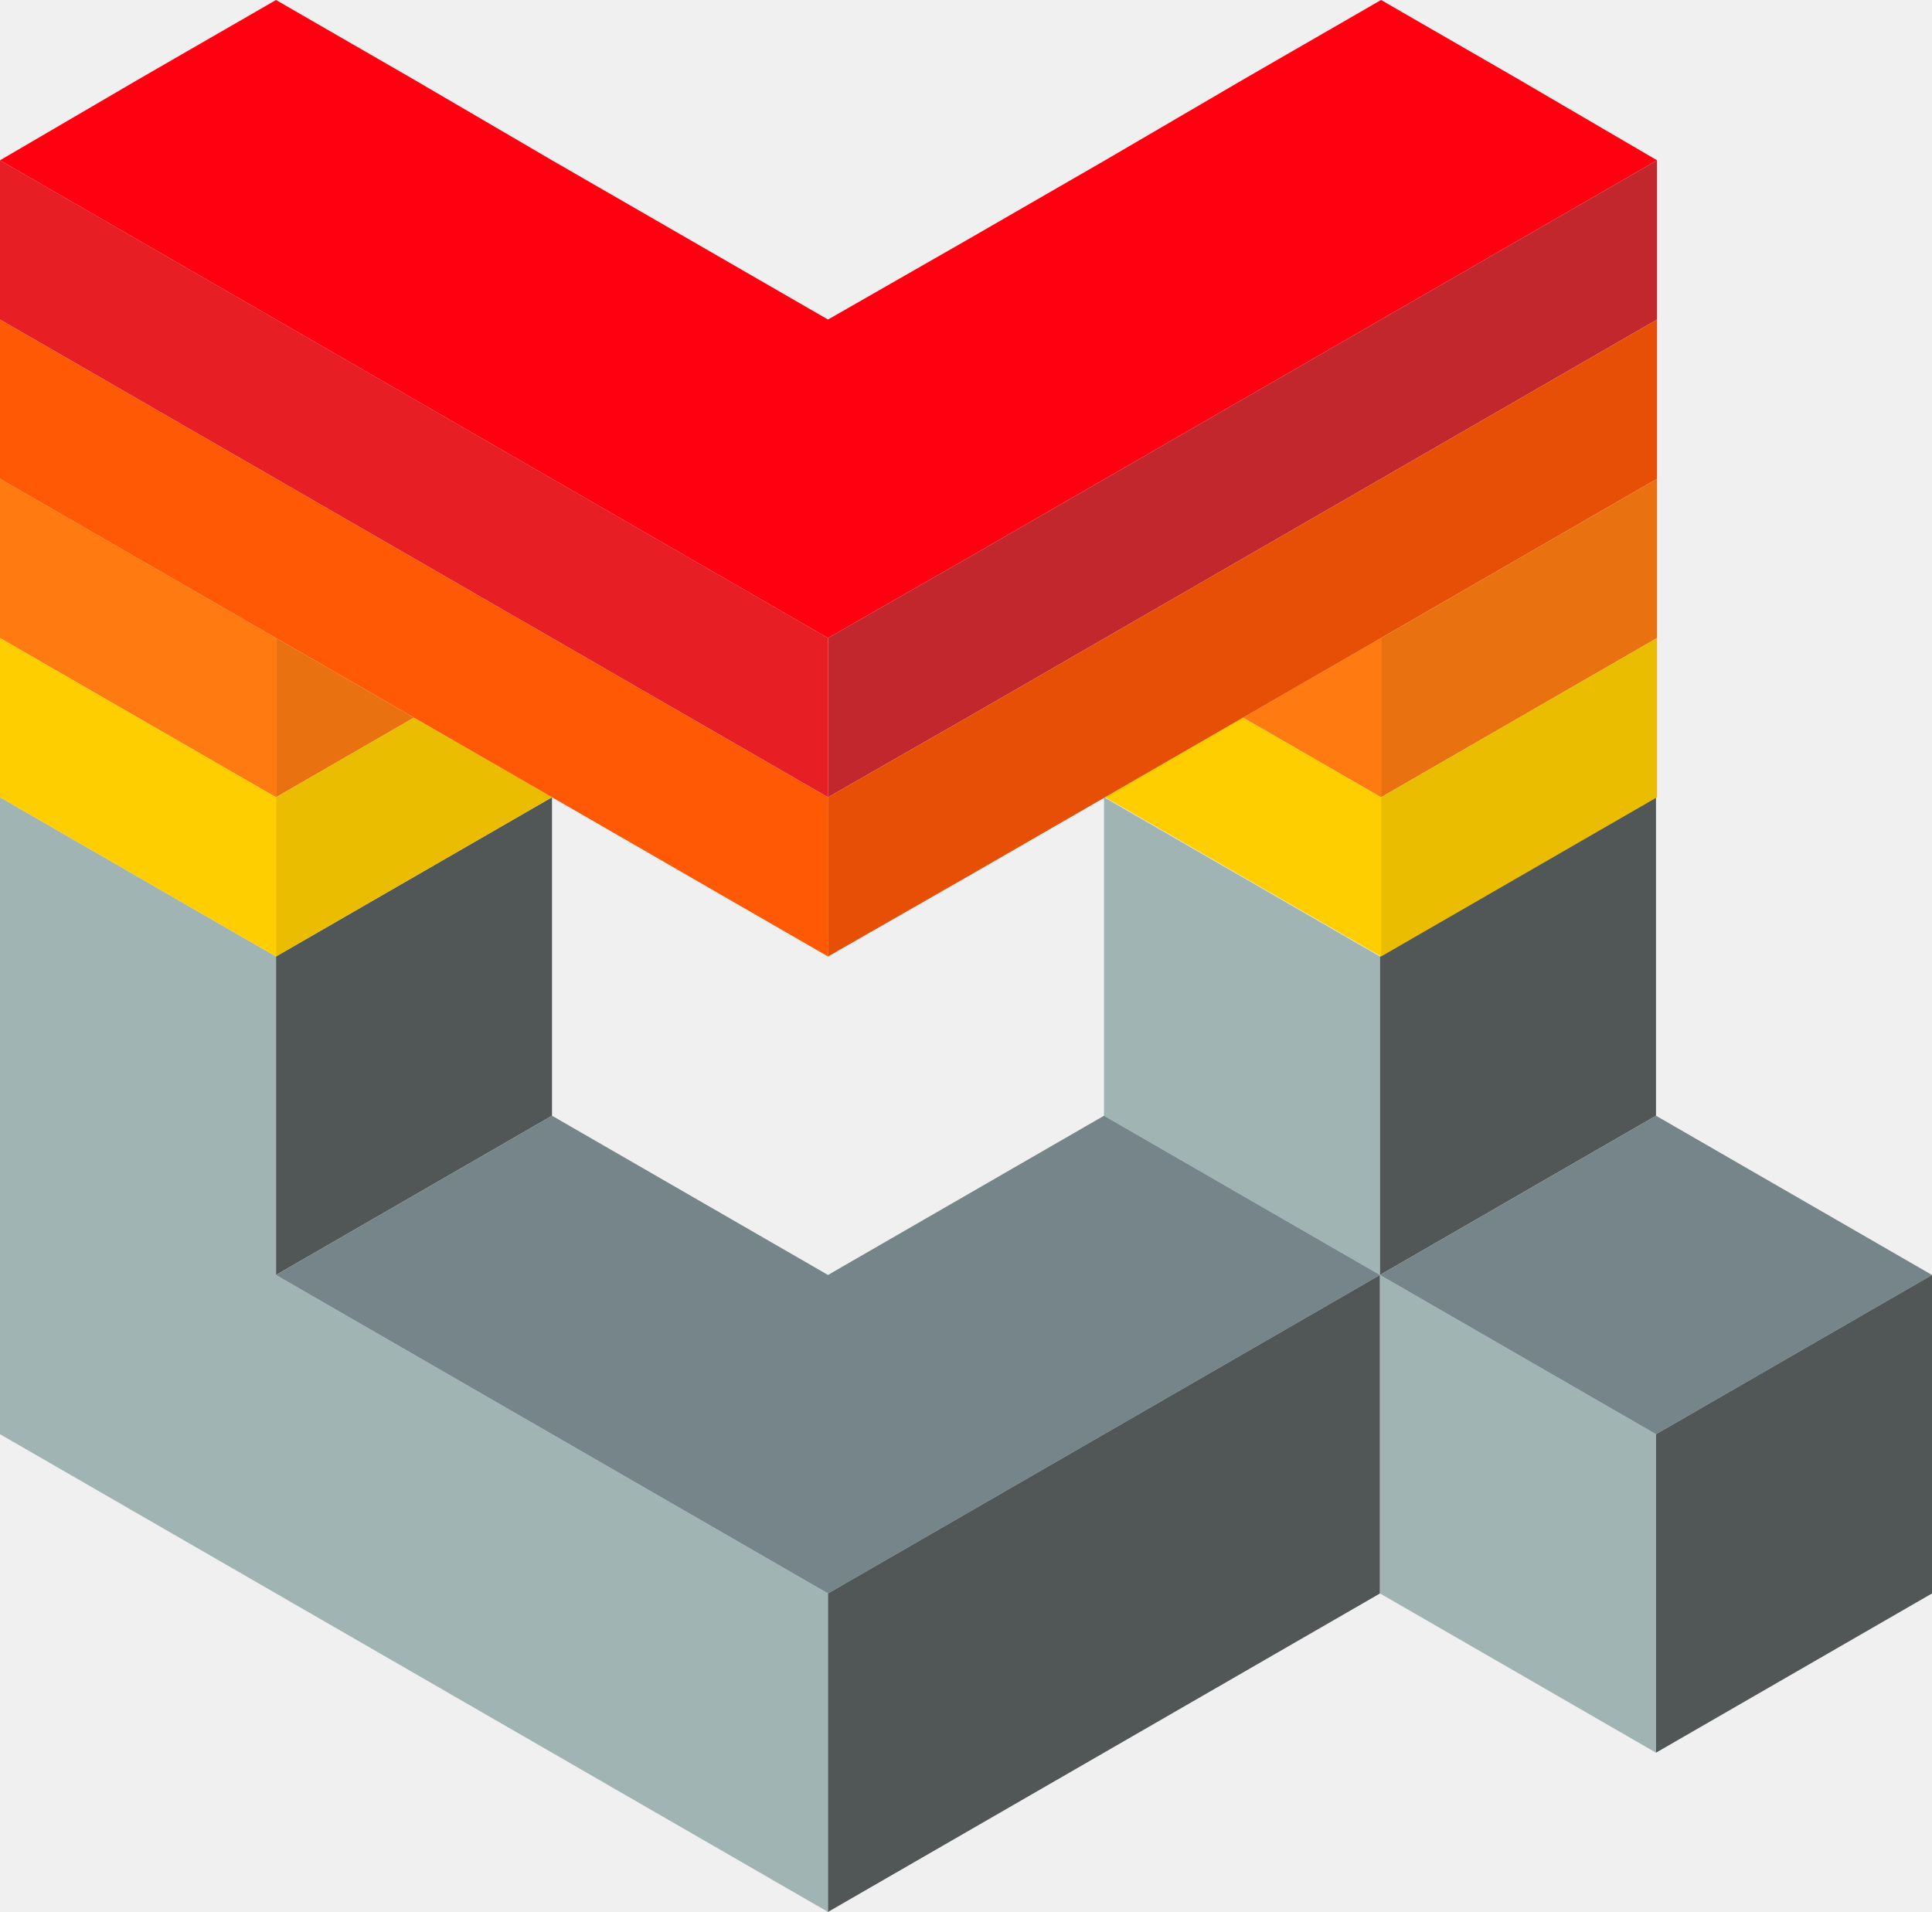
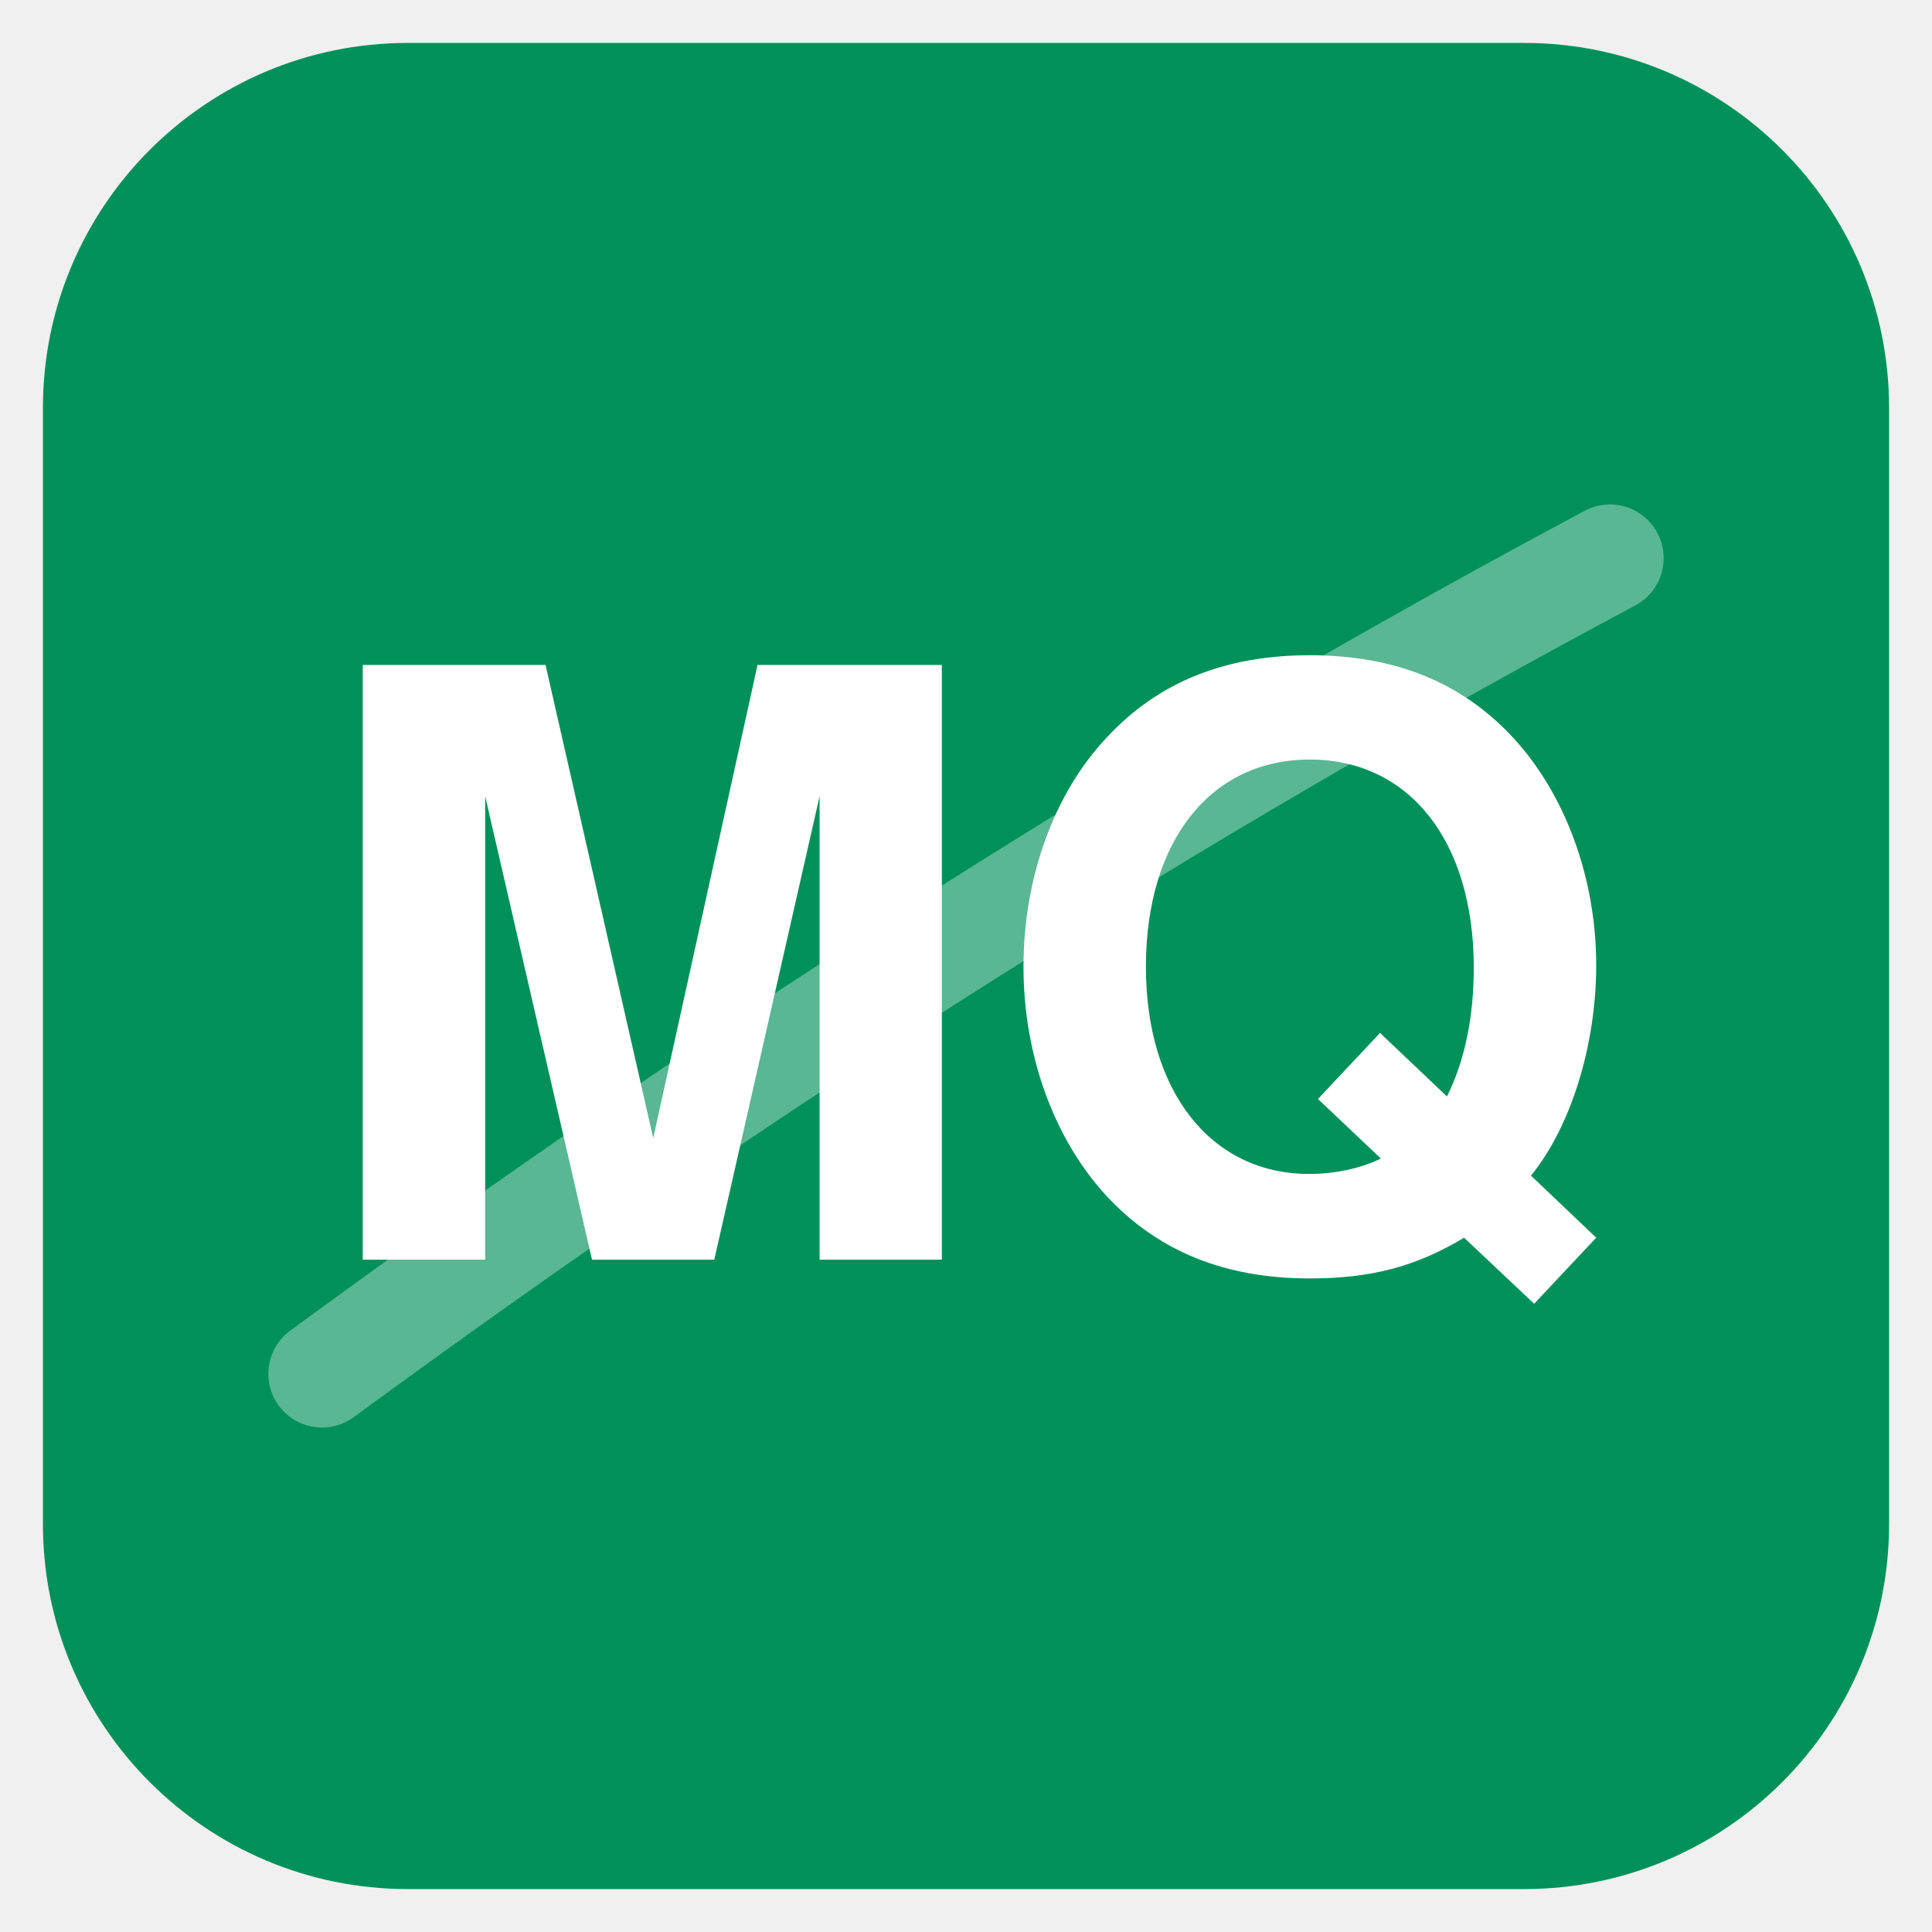
- <svg xmlns="http://www.w3.org/2000/svg" version="1.1" id="Layer_1" x="0px" y="0px" viewBox="0 0 182 180.1" style="enable-background:new 0 0 182 180.1;" xml:space="preserve">
-   <style type="text/css">
- 	.st0{fill:#515657;}
- 	.st1{fill:#A1B4B4;}
- 	.st2{fill:#768589;}
- 	.st3{fill:#EA7110;}
- 	.st4{fill:#EABD00;}
- 	.st5{fill:#FF7B11;}
- 	.st6{fill:#FFCE00;}
- 	.st7{fill:#E81E25;}
- 	.st8{fill:#FF5905;}
- 	.st9{fill:#FF0011;}
- 	.st10{fill:#C1272D;}
- 	.st11{fill:#E84F06;}
- 	.st12{display:none;}
- 	.st13{display:inline;fill:#FFFFFF;stroke:#000000;stroke-width:2;stroke-linejoin:round;stroke-miterlimit:10;}
- 	.st14{display:inline;fill:none;stroke:#000000;stroke-width:2;stroke-linejoin:round;stroke-miterlimit:10;}
- 	.st15{display:inline;}
- 	.st16{fill:#FFFFFF;}
- 	.st17{fill:none;stroke:#000000;stroke-width:2;stroke-linejoin:round;stroke-miterlimit:10;}
- </style>
-   <g>
-     <g>
-       <polygon class="st0" points="26,90.1 26,120.1 52,105.1 52,75.1   " />
-       <polygon class="st1" points="52,135.1 26,120.1 26,90.1 0,75.1 0,105.1 0,135.1 26,150.1 52,165.1 78,180.1 78,150.1   " />
-       <polygon class="st1" points="104,75.1 104,105.1 130,120.1 130,90.1   " />
-       <polygon class="st2" points="104,105.1 78,120.1 52,105.1 26,120.1 52,135.1 78,150.1 104,135.1 130,120.1   " />
-       <polygon class="st0" points="104,135.1 78,150.1 78,180.1 104,165.1 130,150.1 130,120.1   " />
-       <polygon class="st0" points="130,90.1 130,120.1 156,105.1 156,75.1   " />
-       <polygon class="st1" points="130,120.1 130,150.1 156,165.1 156,135.1   " />
-       <polygon class="st2" points="156,105.1 130,120.1 156,135.1 182,120.1   " />
-       <polygon class="st0" points="156,135.1 156,165.1 182,150.1 182,120.1   " />
-     </g>
-     <g>
-       <path class="st3" d="M26,60.1l13,7.5l-13,7.5V60.1z" />
-       <polygon class="st4" points="39,67.6 26,75.1 26,90.1 39,82.6 52,75.1   " />
-       <polygon class="st5" points="13,52.6 0,45.1 0,60.1 13,67.6 26,75.1 26,60.1   " />
-       <polygon class="st6" points="13,67.6 0,60.1 0,75.1 13,82.6 26,90.1 26,75.1   " />
-       <polygon class="st5" points="117.1,67.6 130.1,75.1 130.1,60.1   " />
-       <polygon class="st6" points="117.1,67.6 104.1,75.1 117.1,82.6 130.1,90.1 130.1,75.1   " />
-       <polygon class="st7" points="65,52.6 52,45.1 39,37.6 26,30.1 13,22.6 0,15.1 0,30.1 13,37.6 26,45.1 39,52.6 52,60.1 65,67.6     78,75.1 78,60.1   " />
-       <polygon class="st8" points="65,67.6 52,60.1 39,52.6 26,45.1 13,37.6 0,30.1 0,45.1 13,52.6 26,60.1 39,67.6 52,75.1 65,82.6     78,90.1 78,75.1   " />
-       <polygon class="st9" points="143.1,7.5 130.1,0 117.1,7.5 104.1,15.1 91.1,22.6 78,30.1 65,22.6 52,15.1 39,7.5 26,0 13,7.5     0,15.1 13,22.6 26,30.1 39,37.6 52,45.1 65,52.6 78,60.1 91.1,52.6 104.1,45.1 117.1,37.6 130.1,30.1 143.1,22.6 156.1,15.1   " />
-       <polygon class="st10" points="143.1,22.6 130.1,30.1 117.1,37.6 104.1,45.1 91.1,52.6 78,60.1 78,75.1 91.1,67.6 104.1,60.1     117.1,52.6 130.1,45.1 143.1,37.6 156.1,30.1 156.1,15.1   " />
-       <polygon class="st11" points="143.1,37.6 130.1,45.1 117.1,52.6 104.1,60.1 91.1,67.6 78,75.1 78,90.1 91.1,82.6 104.1,75.1     117.1,67.6 130.1,60.1 143.1,52.6 156.1,45.1 156.1,30.1   " />
-       <polygon class="st3" points="143.1,52.6 130.1,60.1 130.1,75.1 143.1,67.6 156.1,60.1 156.1,45.1   " />
-       <polygon class="st4" points="143.1,67.6 130.1,75.1 130.1,90.1 143.1,82.6 156.1,75.1 156.1,60.1   " />
-     </g>
-   </g>
-   <g class="st12">
-     <polygon class="st13" points="93.9,147.7 93.9,177.7 119.9,162.7 119.9,132.7  " />
-     <polygon class="st13" points="119.9,192.7 93.9,177.7 93.9,147.7 67.9,132.7 67.9,162.7 67.9,192.7 93.9,207.7 119.9,222.7    145.9,237.7 145.9,207.7  " />
-     <polygon class="st13" points="171.9,132.7 171.9,162.7 197.9,177.7 197.9,147.7  " />
-     <polygon class="st13" points="171.9,162.7 145.9,177.7 119.9,162.7 93.9,177.7 119.9,192.7 145.9,207.7 171.9,192.7 197.9,177.7     " />
-     <polygon class="st13" points="171.9,192.7 145.9,207.7 145.9,237.7 171.9,222.7 197.9,207.7 197.9,177.7  " />
-     <polygon class="st13" points="197.9,147.7 197.9,177.7 223.9,162.7 223.9,132.7  " />
-     <polygon class="st13" points="197.9,177.7 197.9,207.7 223.9,222.7 223.9,192.7  " />
-     <polygon class="st13" points="223.9,162.7 197.9,177.7 223.9,192.7 249.9,177.7  " />
-     <polygon class="st13" points="223.9,192.7 223.9,222.7 249.9,207.7 249.9,177.7  " />
-     <polygon class="st13" points="67.9,72.7 67.9,132.7 93.9,147.7 93.9,117.7 145.9,147.7 197.9,117.7 197.9,147.7 223.9,132.7    223.9,72.7 145.9,117.7  " />
-     <line class="st14" x1="145.9" y1="132.7" x2="67.9" y2="87.7" />
-     <line class="st14" x1="145.9" y1="147.7" x2="67.9" y2="102.7" />
-     <line class="st14" x1="93.9" y1="131.4" x2="67.9" y2="116.4" />
-     <line class="st14" x1="145.9" y1="132.7" x2="223.9" y2="87.7" />
-     <line class="st14" x1="145.9" y1="147.7" x2="223.9" y2="102.7" />
-     <line class="st14" x1="197.9" y1="131.4" x2="223.9" y2="116.4" />
-     <line class="st14" x1="145.9" y1="147.7" x2="145.9" y2="117.7" />
-     <polygon class="st13" points="93.9,117.7 93.9,147.7 119.9,132.7  " />
-     <polygon class="st13" points="197.9,147.7 171.9,132.7 197.9,117.7  " />
-     <g class="st15">
-       <polygon class="st16" points="197.9,57.7 171.9,72.7 145.9,87.7 119.9,72.7 93.9,57.7 67.9,72.7 93.9,87.7 119.9,102.7     145.9,117.7 171.9,102.7 197.9,87.7 223.9,72.7   " />
-       <polygon class="st17" points="197.9,57.7 171.9,72.7 145.9,87.7 119.9,72.7 93.9,57.7 67.9,72.7 93.9,87.7 119.9,102.7     145.9,117.7 171.9,102.7 197.9,87.7 223.9,72.7   " />
-     </g>
-   </g>
+ <svg xmlns="http://www.w3.org/2000/svg" viewBox="0 0 180 180" width="180" height="180">
+   <rect x="4" y="4" width="172" height="172" rx="34" fill="#00915A" />
+   <path d="M30 128 Q90 84 150 52" stroke="#FFFFFF" stroke-opacity="0.35" stroke-width="10" fill="none" stroke-linecap="round" />
+   <text x="90.0" y="117.36" text-anchor="middle" font-family="Helvetica, Arial, sans-serif" font-weight="700" font-size="76" fill="#FFFFFF">MQ</text>
</svg>
